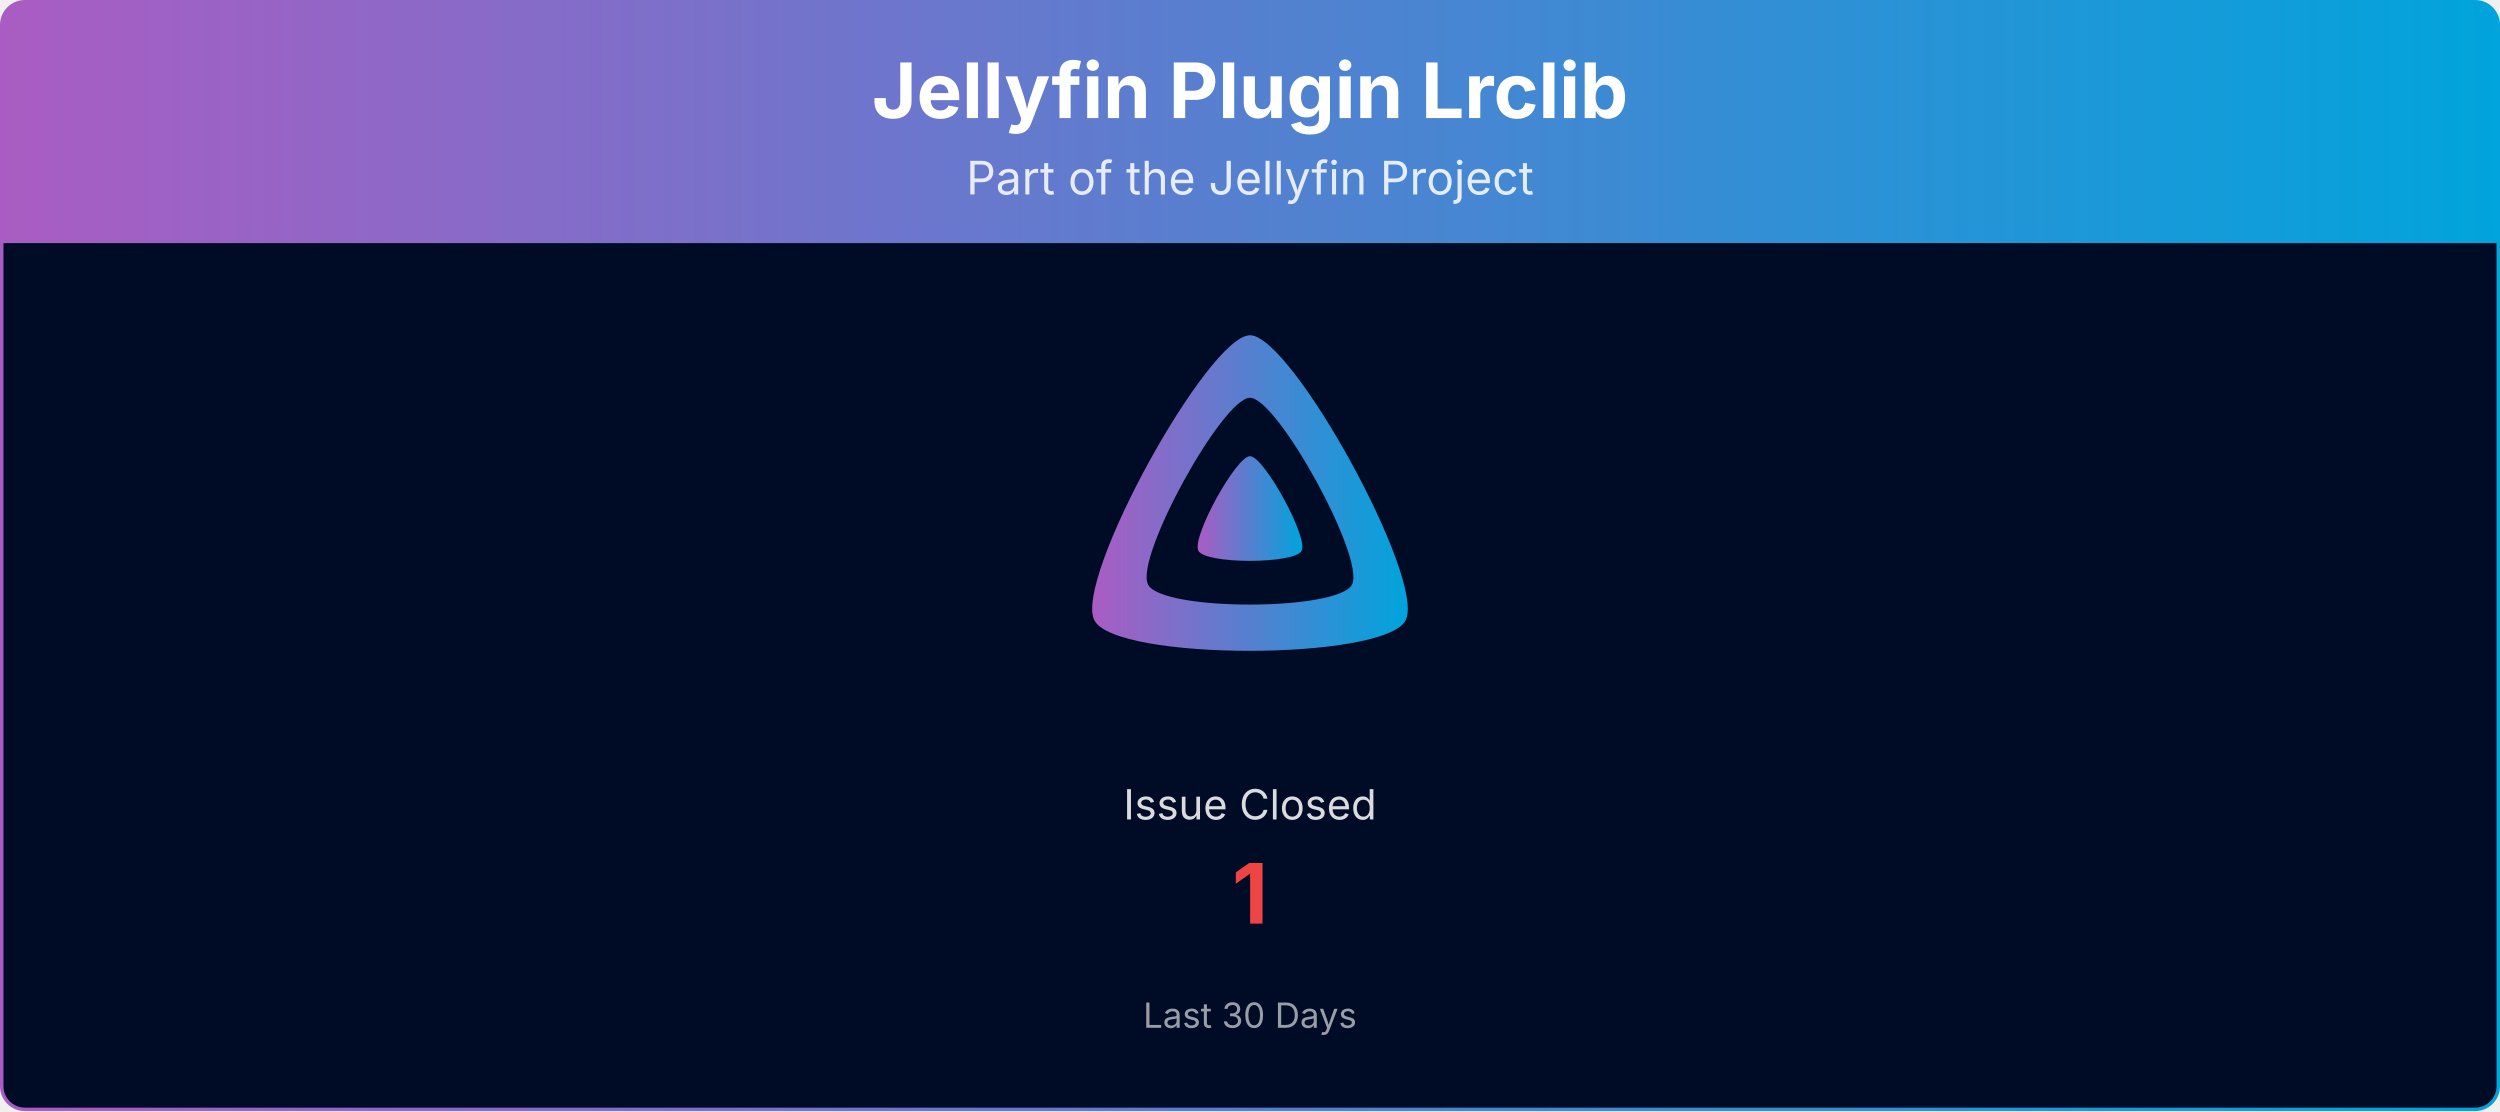
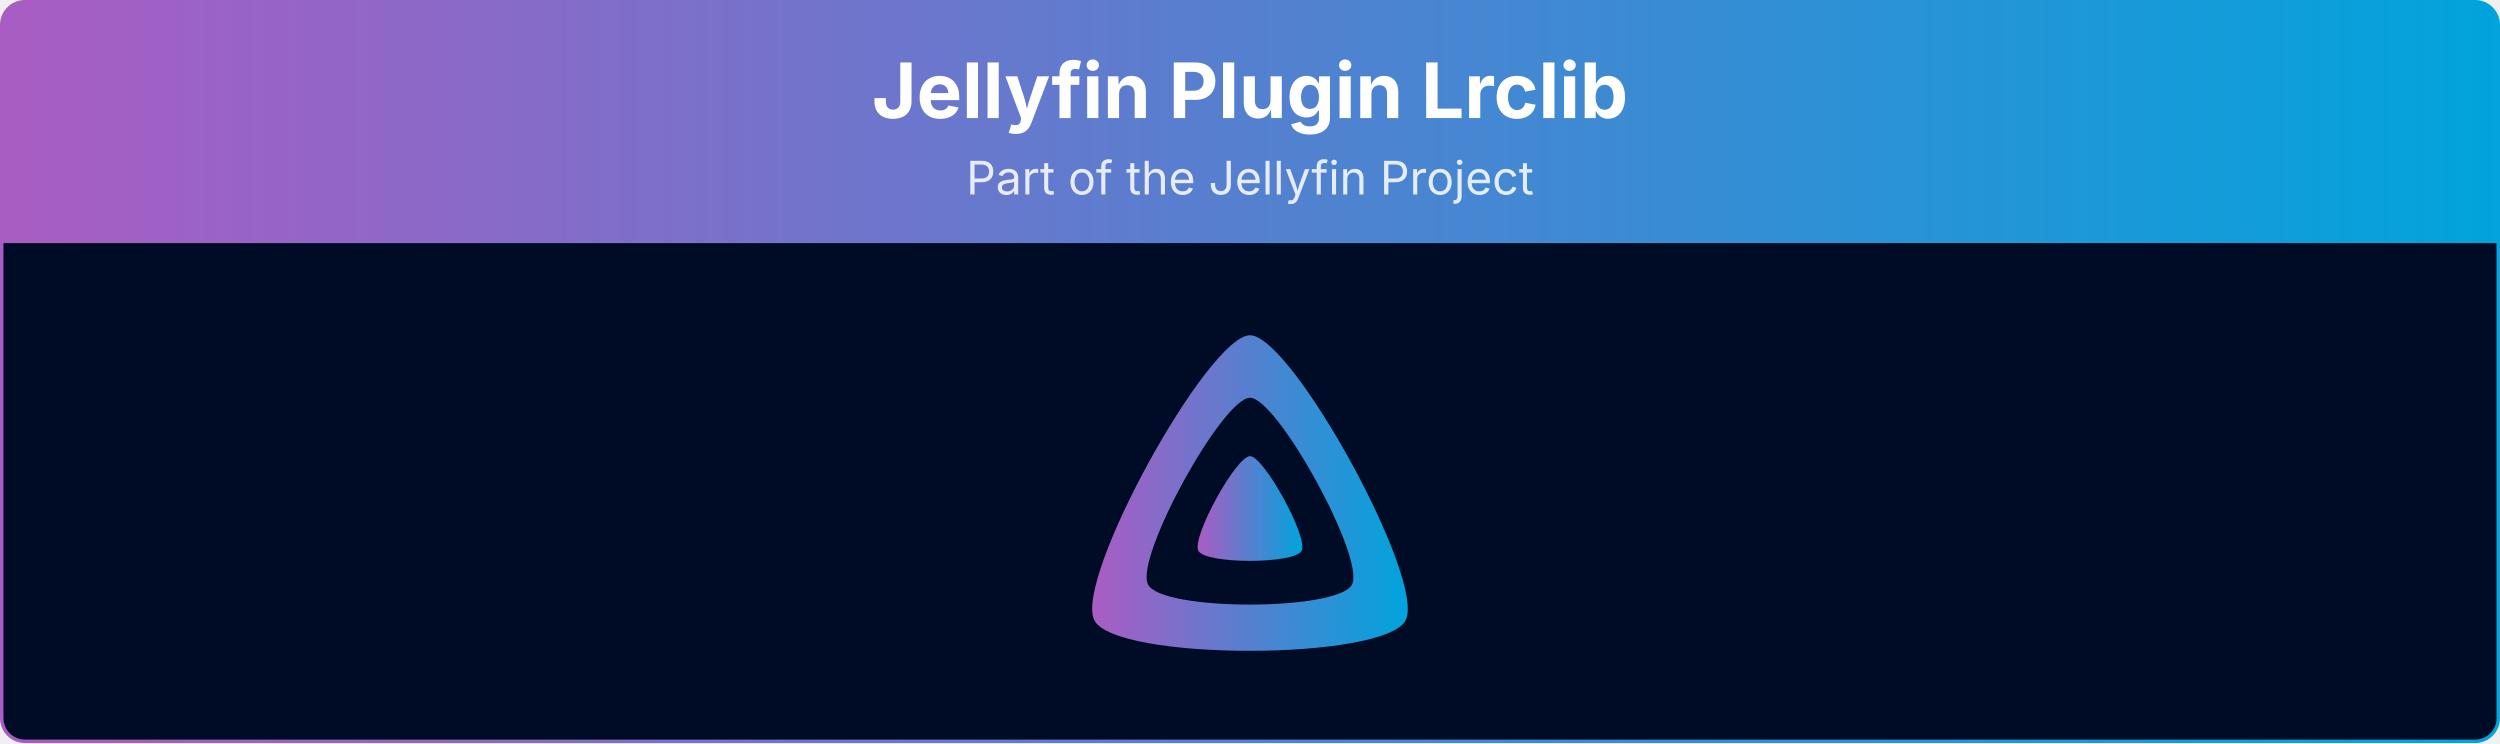
- <svg xmlns="http://www.w3.org/2000/svg" viewBox="0 0 1080 480" width="100%" role="img" aria-label="Jellyfin Plugin Lrclib">
+ <svg xmlns="http://www.w3.org/2000/svg" viewBox="0 0 1080 321" width="100%" role="img" aria-label="Jellyfin Plugin Lrclib">
  <defs>
    <linearGradient id="banner-jellyfin-plugin-lrclib-grad" x1="0" y1="0" x2="1" y2="0">
      <stop offset="0%" stop-color="#AA5CC3" />
      <stop offset="100%" stop-color="#00A4DC" />
    </linearGradient>
    <clipPath id="banner-jellyfin-plugin-lrclib-grad-clip">
-       <rect x="0.75" y="0.75" width="1078.5" height="478.5" rx="10" ry="10" />
+       <rect x="0.75" y="0.75" width="1078.5" height="319.5" rx="10" ry="10" />
    </clipPath>
  </defs>
  <g clip-path="url(#banner-jellyfin-plugin-lrclib-grad-clip)">
    <path d="M0.75,10.75 A10.0,10.0 0 0 1 10.75,0.75 L1069.25,0.75 A10.0,10.0 0 0 1 1079.25,10.75 L1079.25,105.00 L0.75,105.00 Z" fill="url(#banner-jellyfin-plugin-lrclib-grad)" />
    <text x="540.0" y="51" text-anchor="middle" font-size="33" font-weight="700" font-family="Plus Jakarta Sans, system-ui, -apple-system, Segoe UI, sans-serif" fill="#ffffff">Jellyfin Plugin Lrclib</text>
    <text x="540.0" y="84" text-anchor="middle" font-size="20" font-family="Plus Jakarta Sans, system-ui, -apple-system, Segoe UI, sans-serif" fill="#ffffff" opacity="0.85">Part of the Jellyfin Project</text>
-     <rect x="0.75" y="105" width="1078.5" height="374.25" fill="#000b25" />
+     <rect x="0.75" y="105" width="1078.5" height="215.25" fill="#000b25" />
    <g transform="translate(465.00,138.00) scale(0.29297)">
      <path fill="url(#banner-jellyfin-plugin-lrclib-grad)" fill-rule="evenodd" d="M256,23.3c-61.6,0-259.8,359.4-229.6,420.1s429.3,60,459.2,0S317.6,23.3,256,23.3zM406.5,390.8c-19.6,39.3-281.1,39.8-300.9,0s110.1-275.3,150.4-275.3S426.1,351.4,406.5,390.8z" />
      <path fill="url(#banner-jellyfin-plugin-lrclib-grad)" d="M256,201.6c-20.4,0-86.2,119.3-76.2,139.4s142.5,19.9,152.4,0S276.5,201.6,256,201.6z" />
    </g>
-     <text x="540.0" y="354.0" text-anchor="middle" font-size="18" font-family="Plus Jakarta Sans, system-ui, -apple-system, Segoe UI, sans-serif" fill="#ffffff" opacity="0.85">Issue Closed</text>
-     <text x="540.0" y="399.0" text-anchor="middle" font-size="36" font-weight="700" font-family="Plus Jakarta Sans, system-ui, -apple-system, Segoe UI, sans-serif" fill="#ef4444">1</text>
-     <text x="540.0" y="444.0" text-anchor="middle" font-size="15" font-family="Plus Jakarta Sans, system-ui, -apple-system, Segoe UI, sans-serif" fill="#ffffff" opacity="0.6">Last 30 Days</text>
  </g>
-   <rect x="0.75" y="0.75" width="1078.5" height="478.5" rx="10" ry="10" fill="none" stroke="url(#banner-jellyfin-plugin-lrclib-grad)" stroke-width="1.5" />
+   <rect x="0.75" y="0.75" width="1078.5" height="319.5" rx="10" ry="10" fill="none" stroke="url(#banner-jellyfin-plugin-lrclib-grad)" stroke-width="1.5" />
</svg>
